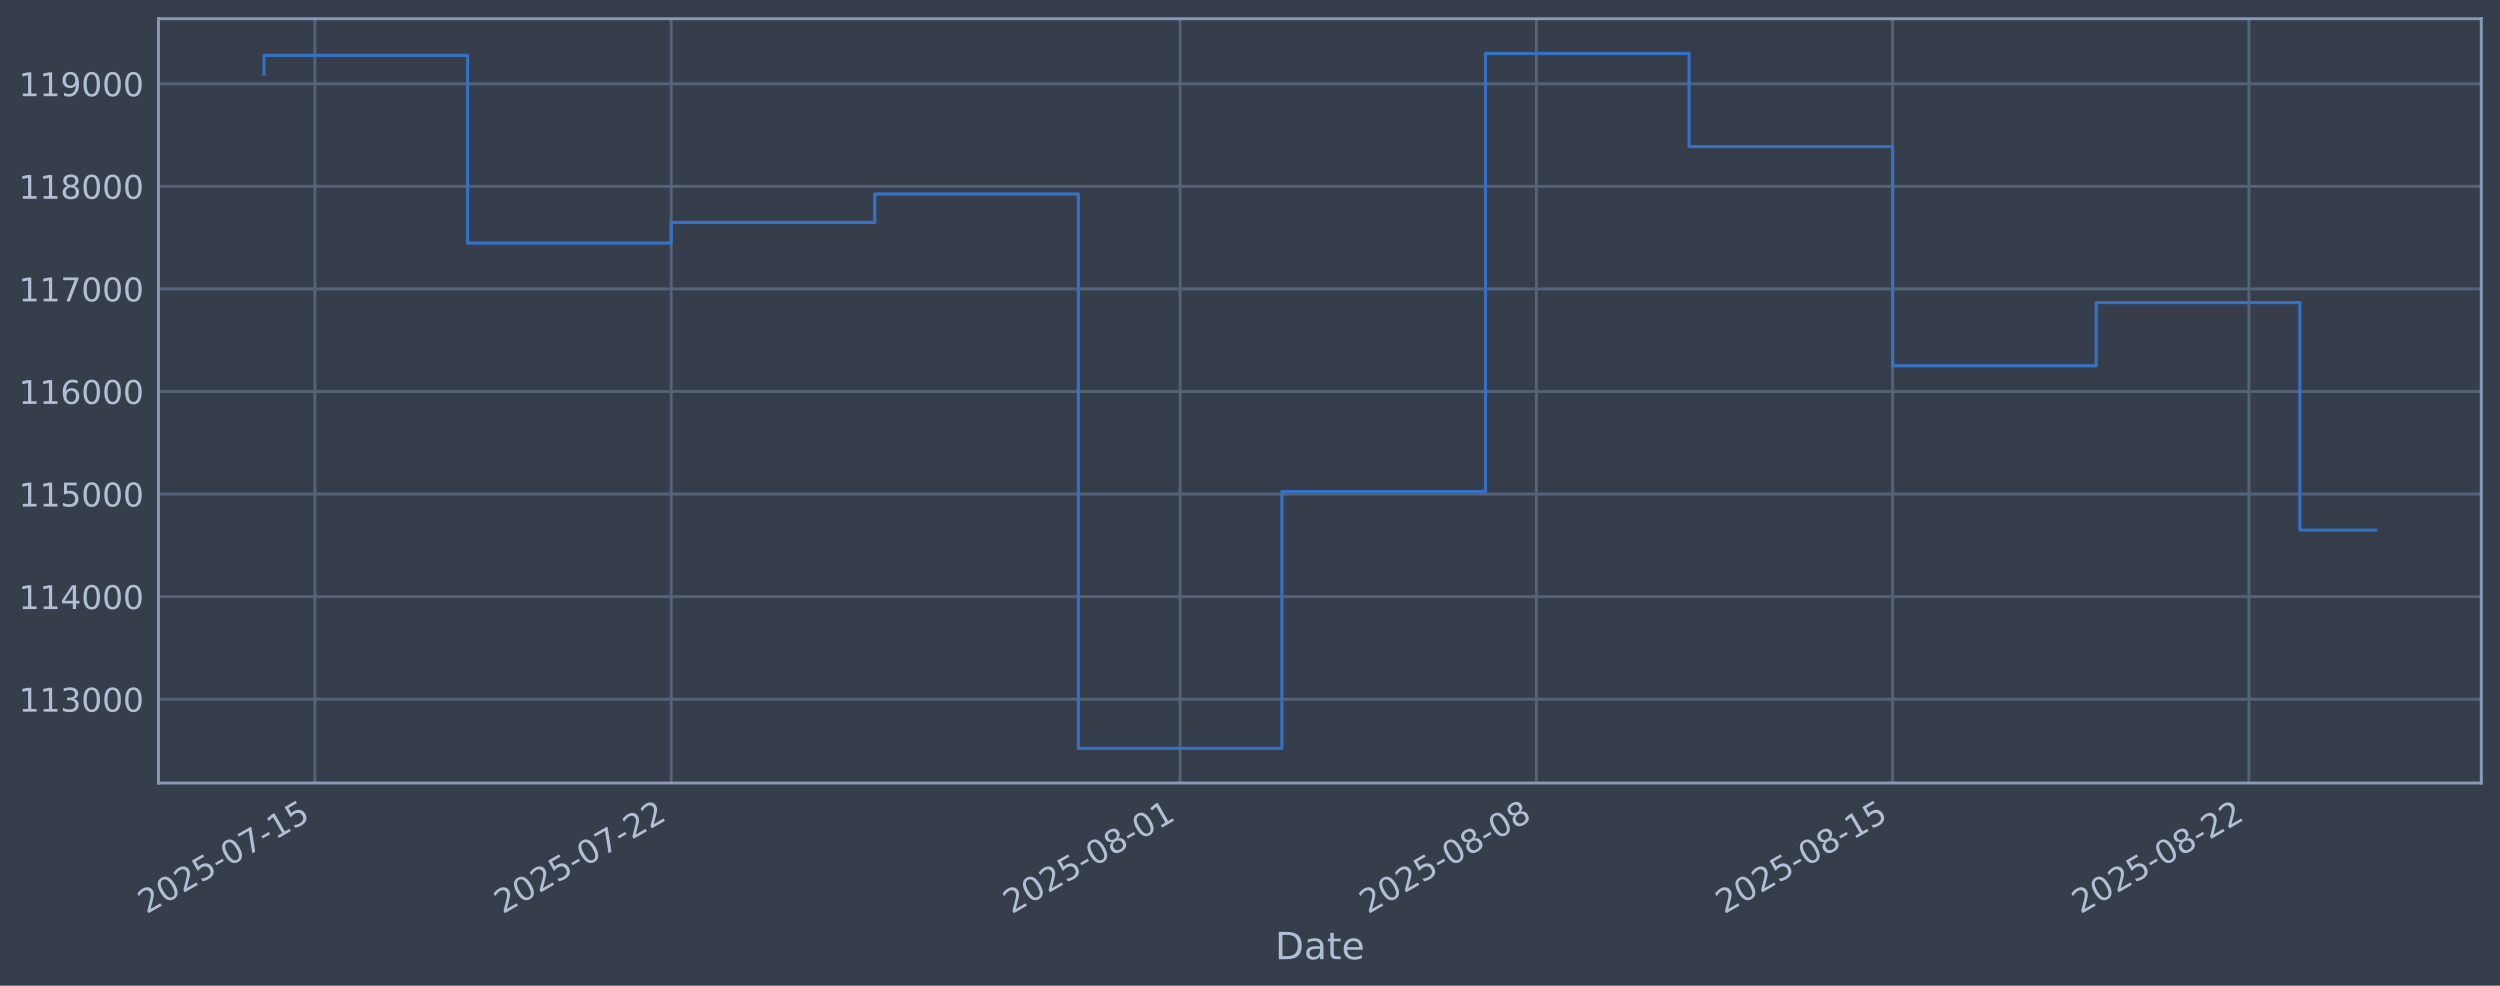
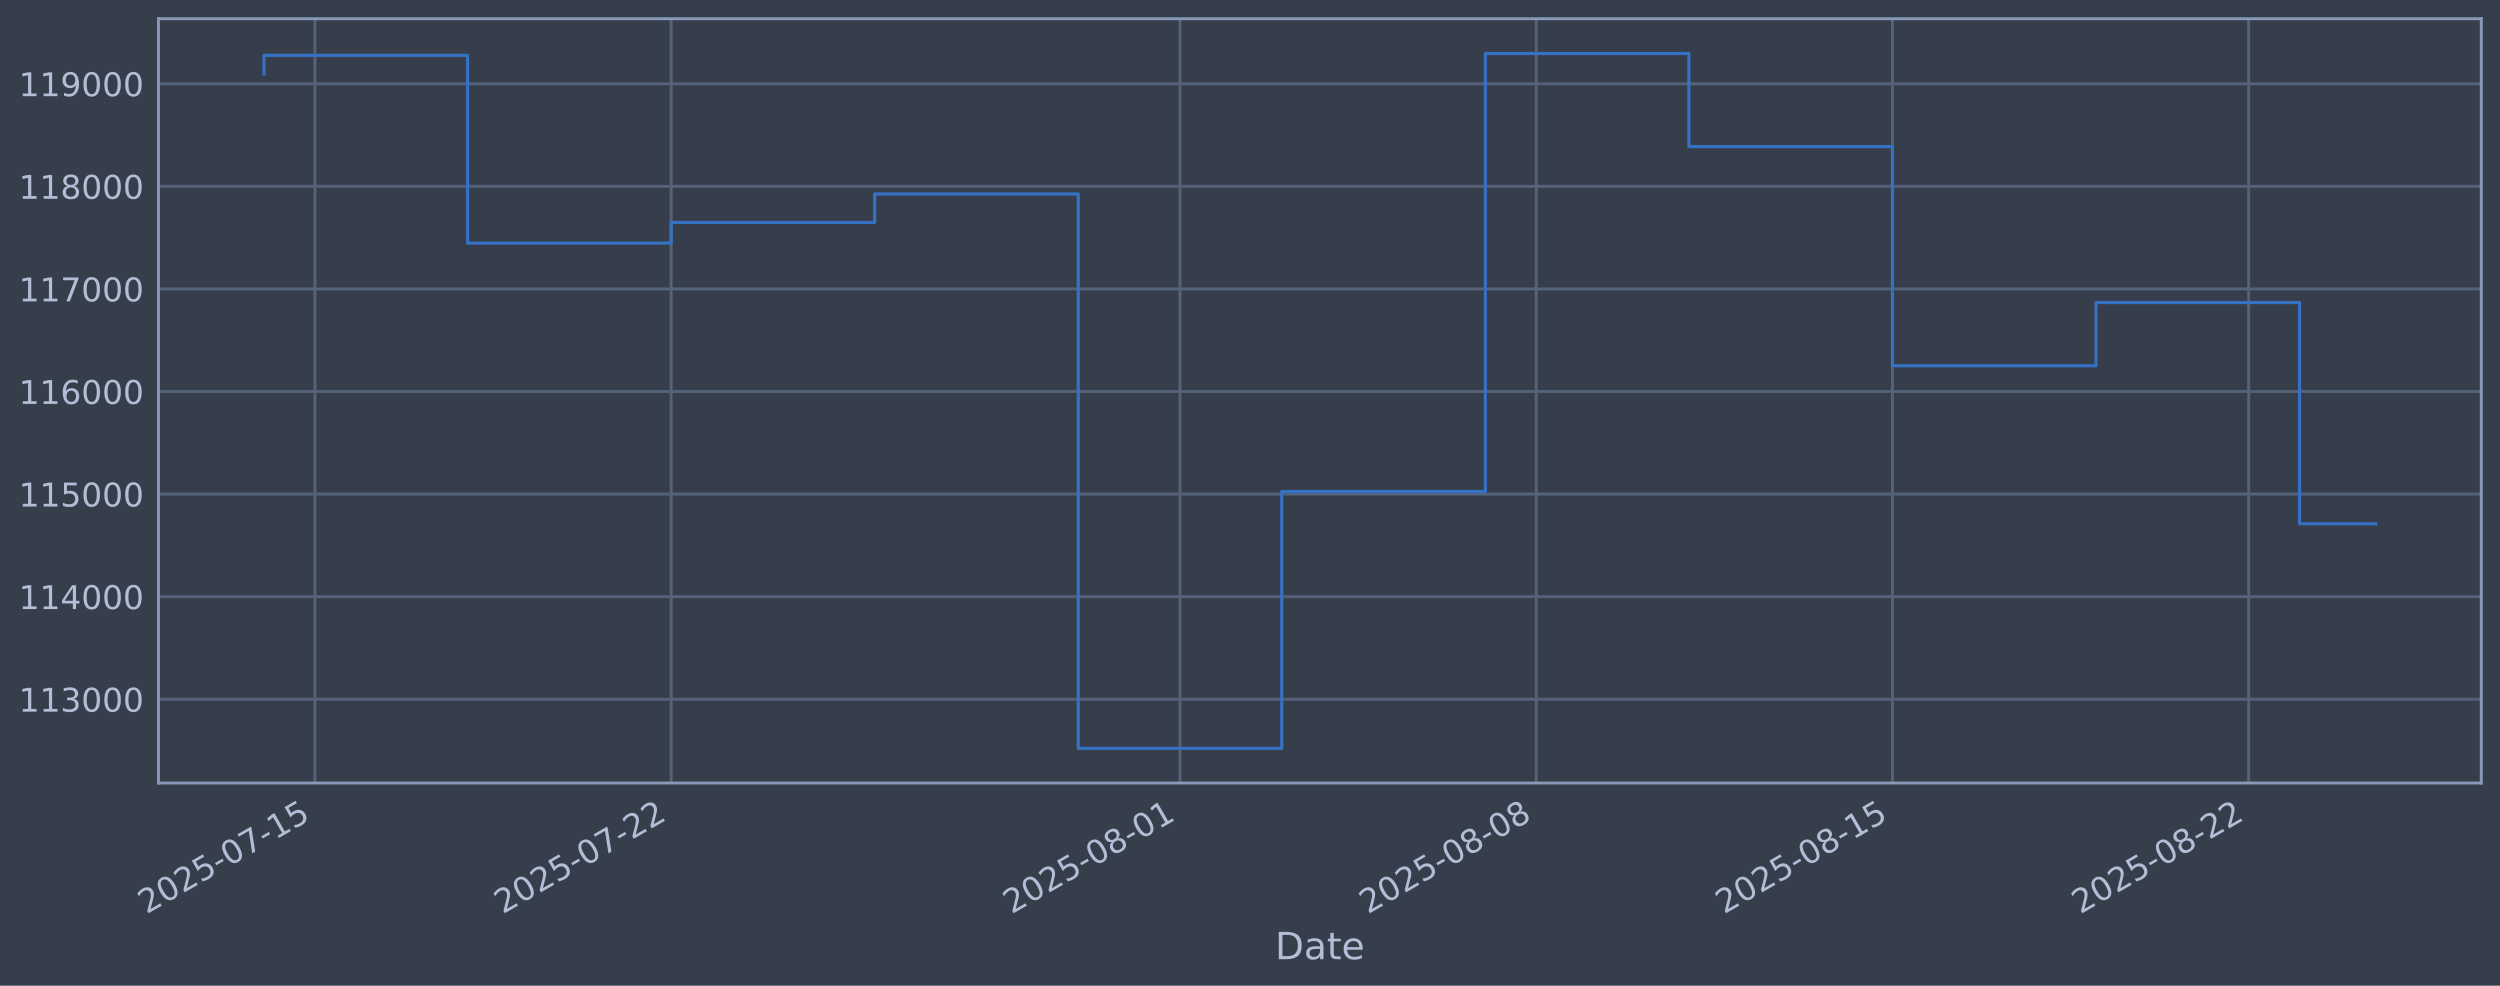
<svg xmlns="http://www.w3.org/2000/svg" xmlns:xlink="http://www.w3.org/1999/xlink" width="960.9pt" height="378.87pt" viewBox="0 0 960.9 378.87" version="1.1">
  <defs>
    <style type="text/css">*{stroke-linejoin: round; stroke-linecap: butt}</style>
  </defs>
  <g id="figure_1">
    <g id="patch_1">
      <path d="M 0 378.87  L 960.9 378.87  L 960.9 0  L 0 0  z " style="fill: #373e4b" />
    </g>
    <g id="axes_1">
      <g id="patch_2">
        <path d="M 60.901 300.96  L 953.701 300.96  L 953.701 7.2  L 60.901 7.2  z " style="fill: #373e4b" />
      </g>
      <g id="matplotlib.axis_1">
        <g id="xtick_1">
          <g id="line2d_1">
-             <path d="M 121.044 300.96  L 121.044 7.2  " clip-path="url(#p7b1778ded8)" style="fill: none; stroke: #546379; stroke-width: 1.12; stroke-linecap: square" />
+             <path d="M 121.042 300.96  L 121.042 7.2  " clip-path="url(#p3019a57ede)" style="fill: none; stroke: #546379; stroke-width: 1.12; stroke-linecap: square" />
          </g>
          <g id="line2d_2" />
          <g id="text_1">
-             <g style="fill: #b1bed6" transform="translate(56.31849 351.4642) rotate(-30) scale(0.126 -0.126)">
+             <g style="fill: #b1bed6" transform="translate(56.31602 351.4642) rotate(-30) scale(0.126 -0.126)">
              <defs>
                <path id="DejaVuSans-32" d="M 1228 531  L 3431 531  L 3431 0  L 469 0  L 469 531  Q 828 903 1448 1529  Q 2069 2156 2228 2338  Q 2531 2678 2651 2914  Q 2772 3150 2772 3378  Q 2772 3750 2511 3984  Q 2250 4219 1831 4219  Q 1534 4219 1204 4116  Q 875 4013 500 3803  L 500 4441  Q 881 4594 1212 4672  Q 1544 4750 1819 4750  Q 2544 4750 2975 4387  Q 3406 4025 3406 3419  Q 3406 3131 3298 2873  Q 3191 2616 2906 2266  Q 2828 2175 2409 1742  Q 1991 1309 1228 531  z " transform="scale(0.015625)" />
                <path id="DejaVuSans-30" d="M 2034 4250  Q 1547 4250 1301 3770  Q 1056 3291 1056 2328  Q 1056 1369 1301 889  Q 1547 409 2034 409  Q 2525 409 2770 889  Q 3016 1369 3016 2328  Q 3016 3291 2770 3770  Q 2525 4250 2034 4250  z M 2034 4750  Q 2819 4750 3233 4129  Q 3647 3509 3647 2328  Q 3647 1150 3233 529  Q 2819 -91 2034 -91  Q 1250 -91 836 529  Q 422 1150 422 2328  Q 422 3509 836 4129  Q 1250 4750 2034 4750  z " transform="scale(0.015625)" />
                <path id="DejaVuSans-35" d="M 691 4666  L 3169 4666  L 3169 4134  L 1269 4134  L 1269 2991  Q 1406 3038 1543 3061  Q 1681 3084 1819 3084  Q 2600 3084 3056 2656  Q 3513 2228 3513 1497  Q 3513 744 3044 326  Q 2575 -91 1722 -91  Q 1428 -91 1123 -41  Q 819 9 494 109  L 494 744  Q 775 591 1075 516  Q 1375 441 1709 441  Q 2250 441 2565 725  Q 2881 1009 2881 1497  Q 2881 1984 2565 2268  Q 2250 2553 1709 2553  Q 1456 2553 1204 2497  Q 953 2441 691 2322  L 691 4666  z " transform="scale(0.015625)" />
                <path id="DejaVuSans-2d" d="M 313 2009  L 1997 2009  L 1997 1497  L 313 1497  L 313 2009  z " transform="scale(0.015625)" />
                <path id="DejaVuSans-37" d="M 525 4666  L 3525 4666  L 3525 4397  L 1831 0  L 1172 0  L 2766 4134  L 525 4134  L 525 4666  z " transform="scale(0.015625)" />
                <path id="DejaVuSans-31" d="M 794 531  L 1825 531  L 1825 4091  L 703 3866  L 703 4441  L 1819 4666  L 2450 4666  L 2450 531  L 3481 531  L 3481 0  L 794 0  L 794 531  z " transform="scale(0.015625)" />
              </defs>
              <use xlink:href="#DejaVuSans-32" />
              <use xlink:href="#DejaVuSans-30" transform="translate(63.62305 0)" />
              <use xlink:href="#DejaVuSans-32" transform="translate(127.2461 0)" />
              <use xlink:href="#DejaVuSans-35" transform="translate(190.8691 0)" />
              <use xlink:href="#DejaVuSans-2d" transform="translate(254.4922 0)" />
              <use xlink:href="#DejaVuSans-30" transform="translate(290.5762 0)" />
              <use xlink:href="#DejaVuSans-37" transform="translate(354.1992 0)" />
              <use xlink:href="#DejaVuSans-2d" transform="translate(417.8223 0)" />
              <use xlink:href="#DejaVuSans-31" transform="translate(453.9062 0)" />
              <use xlink:href="#DejaVuSans-35" transform="translate(517.5293 0)" />
            </g>
          </g>
        </g>
        <g id="xtick_2">
          <g id="line2d_3">
-             <path d="M 257.976 300.96  L 257.976 7.2  " clip-path="url(#p7b1778ded8)" style="fill: none; stroke: #546379; stroke-width: 1.12; stroke-linecap: square" />
+             <path d="M 257.956 300.96  L 257.956 7.2  " clip-path="url(#p3019a57ede)" style="fill: none; stroke: #546379; stroke-width: 1.12; stroke-linecap: square" />
          </g>
          <g id="line2d_4" />
          <g id="text_2">
-             <g style="fill: #b1bed6" transform="translate(193.2502 351.4642) rotate(-30) scale(0.126 -0.126)">
+             <g style="fill: #b1bed6" transform="translate(193.2305 351.4642) rotate(-30) scale(0.126 -0.126)">
              <use xlink:href="#DejaVuSans-32" />
              <use xlink:href="#DejaVuSans-30" transform="translate(63.62305 0)" />
              <use xlink:href="#DejaVuSans-32" transform="translate(127.2461 0)" />
              <use xlink:href="#DejaVuSans-35" transform="translate(190.8691 0)" />
              <use xlink:href="#DejaVuSans-2d" transform="translate(254.4922 0)" />
              <use xlink:href="#DejaVuSans-30" transform="translate(290.5762 0)" />
              <use xlink:href="#DejaVuSans-37" transform="translate(354.1992 0)" />
              <use xlink:href="#DejaVuSans-2d" transform="translate(417.8223 0)" />
              <use xlink:href="#DejaVuSans-32" transform="translate(453.9062 0)" />
              <use xlink:href="#DejaVuSans-32" transform="translate(517.5293 0)" />
            </g>
          </g>
        </g>
        <g id="xtick_3">
          <g id="line2d_5">
-             <path d="M 453.593 300.96  L 453.593 7.2  " clip-path="url(#p7b1778ded8)" style="fill: none; stroke: #546379; stroke-width: 1.12; stroke-linecap: square" />
+             <path d="M 453.548 300.96  L 453.548 7.2  " clip-path="url(#p3019a57ede)" style="fill: none; stroke: #546379; stroke-width: 1.12; stroke-linecap: square" />
          </g>
          <g id="line2d_6" />
          <g id="text_3">
-             <g style="fill: #b1bed6" transform="translate(388.867 351.4642) rotate(-30) scale(0.126 -0.126)">
+             <g style="fill: #b1bed6" transform="translate(388.8225 351.4642) rotate(-30) scale(0.126 -0.126)">
              <defs>
                <path id="DejaVuSans-38" d="M 2034 2216  Q 1584 2216 1326 1975  Q 1069 1734 1069 1313  Q 1069 891 1326 650  Q 1584 409 2034 409  Q 2484 409 2743 651  Q 3003 894 3003 1313  Q 3003 1734 2745 1975  Q 2488 2216 2034 2216  z M 1403 2484  Q 997 2584 770 2862  Q 544 3141 544 3541  Q 544 4100 942 4425  Q 1341 4750 2034 4750  Q 2731 4750 3128 4425  Q 3525 4100 3525 3541  Q 3525 3141 3298 2862  Q 3072 2584 2669 2484  Q 3125 2378 3379 2068  Q 3634 1759 3634 1313  Q 3634 634 3220 271  Q 2806 -91 2034 -91  Q 1263 -91 848 271  Q 434 634 434 1313  Q 434 1759 690 2068  Q 947 2378 1403 2484  z M 1172 3481  Q 1172 3119 1398 2916  Q 1625 2713 2034 2713  Q 2441 2713 2670 2916  Q 2900 3119 2900 3481  Q 2900 3844 2670 4047  Q 2441 4250 2034 4250  Q 1625 4250 1398 4047  Q 1172 3844 1172 3481  z " transform="scale(0.015625)" />
              </defs>
              <use xlink:href="#DejaVuSans-32" />
              <use xlink:href="#DejaVuSans-30" transform="translate(63.62305 0)" />
              <use xlink:href="#DejaVuSans-32" transform="translate(127.2461 0)" />
              <use xlink:href="#DejaVuSans-35" transform="translate(190.8691 0)" />
              <use xlink:href="#DejaVuSans-2d" transform="translate(254.4922 0)" />
              <use xlink:href="#DejaVuSans-30" transform="translate(290.5762 0)" />
              <use xlink:href="#DejaVuSans-38" transform="translate(354.1992 0)" />
              <use xlink:href="#DejaVuSans-2d" transform="translate(417.8223 0)" />
              <use xlink:href="#DejaVuSans-30" transform="translate(453.9062 0)" />
              <use xlink:href="#DejaVuSans-31" transform="translate(517.5293 0)" />
            </g>
          </g>
        </g>
        <g id="xtick_4">
          <g id="line2d_7">
-             <path d="M 590.524 300.96  L 590.524 7.2  " clip-path="url(#p7b1778ded8)" style="fill: none; stroke: #546379; stroke-width: 1.12; stroke-linecap: square" />
+             <path d="M 590.462 300.96  L 590.462 7.2  " clip-path="url(#p3019a57ede)" style="fill: none; stroke: #546379; stroke-width: 1.12; stroke-linecap: square" />
          </g>
          <g id="line2d_8" />
          <g id="text_4">
-             <g style="fill: #b1bed6" transform="translate(525.7988 351.4642) rotate(-30) scale(0.126 -0.126)">
+             <g style="fill: #b1bed6" transform="translate(525.737 351.4642) rotate(-30) scale(0.126 -0.126)">
              <use xlink:href="#DejaVuSans-32" />
              <use xlink:href="#DejaVuSans-30" transform="translate(63.62305 0)" />
              <use xlink:href="#DejaVuSans-32" transform="translate(127.2461 0)" />
              <use xlink:href="#DejaVuSans-35" transform="translate(190.8691 0)" />
              <use xlink:href="#DejaVuSans-2d" transform="translate(254.4922 0)" />
              <use xlink:href="#DejaVuSans-30" transform="translate(290.5762 0)" />
              <use xlink:href="#DejaVuSans-38" transform="translate(354.1992 0)" />
              <use xlink:href="#DejaVuSans-2d" transform="translate(417.8223 0)" />
              <use xlink:href="#DejaVuSans-30" transform="translate(453.9062 0)" />
              <use xlink:href="#DejaVuSans-38" transform="translate(517.5293 0)" />
            </g>
          </g>
        </g>
        <g id="xtick_5">
          <g id="line2d_9">
-             <path d="M 727.456 300.96  L 727.456 7.2  " clip-path="url(#p7b1778ded8)" style="fill: none; stroke: #546379; stroke-width: 1.12; stroke-linecap: square" />
+             <path d="M 727.377 300.96  L 727.377 7.2  " clip-path="url(#p3019a57ede)" style="fill: none; stroke: #546379; stroke-width: 1.12; stroke-linecap: square" />
          </g>
          <g id="line2d_10" />
          <g id="text_5">
-             <g style="fill: #b1bed6" transform="translate(662.7306 351.4642) rotate(-30) scale(0.126 -0.126)">
+             <g style="fill: #b1bed6" transform="translate(662.6514 351.4642) rotate(-30) scale(0.126 -0.126)">
              <use xlink:href="#DejaVuSans-32" />
              <use xlink:href="#DejaVuSans-30" transform="translate(63.62305 0)" />
              <use xlink:href="#DejaVuSans-32" transform="translate(127.2461 0)" />
              <use xlink:href="#DejaVuSans-35" transform="translate(190.8691 0)" />
              <use xlink:href="#DejaVuSans-2d" transform="translate(254.4922 0)" />
              <use xlink:href="#DejaVuSans-30" transform="translate(290.5762 0)" />
              <use xlink:href="#DejaVuSans-38" transform="translate(354.1992 0)" />
              <use xlink:href="#DejaVuSans-2d" transform="translate(417.8223 0)" />
              <use xlink:href="#DejaVuSans-31" transform="translate(453.9062 0)" />
              <use xlink:href="#DejaVuSans-35" transform="translate(517.5293 0)" />
            </g>
          </g>
        </g>
        <g id="xtick_6">
          <g id="line2d_11">
-             <path d="M 864.388 300.96  L 864.388 7.2  " clip-path="url(#p7b1778ded8)" style="fill: none; stroke: #546379; stroke-width: 1.12; stroke-linecap: square" />
+             <path d="M 864.291 300.96  L 864.291 7.2  " clip-path="url(#p3019a57ede)" style="fill: none; stroke: #546379; stroke-width: 1.12; stroke-linecap: square" />
          </g>
          <g id="line2d_12" />
          <g id="text_6">
-             <g style="fill: #b1bed6" transform="translate(799.6623 351.4642) rotate(-30) scale(0.126 -0.126)">
+             <g style="fill: #b1bed6" transform="translate(799.5659 351.4642) rotate(-30) scale(0.126 -0.126)">
              <use xlink:href="#DejaVuSans-32" />
              <use xlink:href="#DejaVuSans-30" transform="translate(63.62305 0)" />
              <use xlink:href="#DejaVuSans-32" transform="translate(127.2461 0)" />
              <use xlink:href="#DejaVuSans-35" transform="translate(190.8691 0)" />
              <use xlink:href="#DejaVuSans-2d" transform="translate(254.4922 0)" />
              <use xlink:href="#DejaVuSans-30" transform="translate(290.5762 0)" />
              <use xlink:href="#DejaVuSans-38" transform="translate(354.1992 0)" />
              <use xlink:href="#DejaVuSans-2d" transform="translate(417.8223 0)" />
              <use xlink:href="#DejaVuSans-32" transform="translate(453.9062 0)" />
              <use xlink:href="#DejaVuSans-32" transform="translate(517.5293 0)" />
            </g>
          </g>
        </g>
        <g id="text_7">
          <g style="fill: #b1bed6" transform="translate(490.0914 368.6753) scale(0.144 -0.144)">
            <defs>
              <path id="DejaVuSans-44" d="M 1259 4147  L 1259 519  L 2022 519  Q 2988 519 3436 956  Q 3884 1394 3884 2338  Q 3884 3275 3436 3711  Q 2988 4147 2022 4147  L 1259 4147  z M 628 4666  L 1925 4666  Q 3281 4666 3915 4102  Q 4550 3538 4550 2338  Q 4550 1131 3912 565  Q 3275 0 1925 0  L 628 0  L 628 4666  z " transform="scale(0.015625)" />
              <path id="DejaVuSans-61" d="M 2194 1759  Q 1497 1759 1228 1600  Q 959 1441 959 1056  Q 959 750 1161 570  Q 1363 391 1709 391  Q 2188 391 2477 730  Q 2766 1069 2766 1631  L 2766 1759  L 2194 1759  z M 3341 1997  L 3341 0  L 2766 0  L 2766 531  Q 2569 213 2275 61  Q 1981 -91 1556 -91  Q 1019 -91 701 211  Q 384 513 384 1019  Q 384 1609 779 1909  Q 1175 2209 1959 2209  L 2766 2209  L 2766 2266  Q 2766 2663 2505 2880  Q 2244 3097 1772 3097  Q 1472 3097 1187 3025  Q 903 2953 641 2809  L 641 3341  Q 956 3463 1253 3523  Q 1550 3584 1831 3584  Q 2591 3584 2966 3190  Q 3341 2797 3341 1997  z " transform="scale(0.015625)" />
              <path id="DejaVuSans-74" d="M 1172 4494  L 1172 3500  L 2356 3500  L 2356 3053  L 1172 3053  L 1172 1153  Q 1172 725 1289 603  Q 1406 481 1766 481  L 2356 481  L 2356 0  L 1766 0  Q 1100 0 847 248  Q 594 497 594 1153  L 594 3053  L 172 3053  L 172 3500  L 594 3500  L 594 4494  L 1172 4494  z " transform="scale(0.015625)" />
              <path id="DejaVuSans-65" d="M 3597 1894  L 3597 1613  L 953 1613  Q 991 1019 1311 708  Q 1631 397 2203 397  Q 2534 397 2845 478  Q 3156 559 3463 722  L 3463 178  Q 3153 47 2828 -22  Q 2503 -91 2169 -91  Q 1331 -91 842 396  Q 353 884 353 1716  Q 353 2575 817 3079  Q 1281 3584 2069 3584  Q 2775 3584 3186 3129  Q 3597 2675 3597 1894  z M 3022 2063  Q 3016 2534 2758 2815  Q 2500 3097 2075 3097  Q 1594 3097 1305 2825  Q 1016 2553 972 2059  L 3022 2063  z " transform="scale(0.015625)" />
            </defs>
            <use xlink:href="#DejaVuSans-44" />
            <use xlink:href="#DejaVuSans-61" transform="translate(77.00195 0)" />
            <use xlink:href="#DejaVuSans-74" transform="translate(138.2812 0)" />
            <use xlink:href="#DejaVuSans-65" transform="translate(177.4902 0)" />
          </g>
        </g>
      </g>
      <g id="matplotlib.axis_2">
        <g id="ytick_1">
          <g id="line2d_13">
-             <path d="M 60.901 268.75  L 953.701 268.75  " clip-path="url(#p7b1778ded8)" style="fill: none; stroke: #546379; stroke-width: 1.12; stroke-linecap: square" />
+             <path d="M 60.901 268.75  L 953.701 268.75  " clip-path="url(#p3019a57ede)" style="fill: none; stroke: #546379; stroke-width: 1.12; stroke-linecap: square" />
          </g>
          <g id="line2d_14" />
          <g id="text_8">
            <g style="fill: #b1bed6" transform="translate(7.2 273.5373) scale(0.126 -0.126)">
              <defs>
                <path id="DejaVuSans-33" d="M 2597 2516  Q 3050 2419 3304 2112  Q 3559 1806 3559 1356  Q 3559 666 3084 287  Q 2609 -91 1734 -91  Q 1441 -91 1130 -33  Q 819 25 488 141  L 488 750  Q 750 597 1062 519  Q 1375 441 1716 441  Q 2309 441 2620 675  Q 2931 909 2931 1356  Q 2931 1769 2642 2001  Q 2353 2234 1838 2234  L 1294 2234  L 1294 2753  L 1863 2753  Q 2328 2753 2575 2939  Q 2822 3125 2822 3475  Q 2822 3834 2567 4026  Q 2313 4219 1838 4219  Q 1578 4219 1281 4162  Q 984 4106 628 3988  L 628 4550  Q 988 4650 1302 4700  Q 1616 4750 1894 4750  Q 2613 4750 3031 4423  Q 3450 4097 3450 3541  Q 3450 3153 3228 2886  Q 3006 2619 2597 2516  z " transform="scale(0.015625)" />
              </defs>
              <use xlink:href="#DejaVuSans-31" />
              <use xlink:href="#DejaVuSans-31" transform="translate(63.62305 0)" />
              <use xlink:href="#DejaVuSans-33" transform="translate(127.2461 0)" />
              <use xlink:href="#DejaVuSans-30" transform="translate(190.8691 0)" />
              <use xlink:href="#DejaVuSans-30" transform="translate(254.4922 0)" />
              <use xlink:href="#DejaVuSans-30" transform="translate(318.1152 0)" />
            </g>
          </g>
        </g>
        <g id="ytick_2">
          <g id="line2d_15">
-             <path d="M 60.901 229.325  L 953.701 229.325  " clip-path="url(#p7b1778ded8)" style="fill: none; stroke: #546379; stroke-width: 1.12; stroke-linecap: square" />
+             <path d="M 60.901 229.325  L 953.701 229.325  " clip-path="url(#p3019a57ede)" style="fill: none; stroke: #546379; stroke-width: 1.12; stroke-linecap: square" />
          </g>
          <g id="line2d_16" />
          <g id="text_9">
            <g style="fill: #b1bed6" transform="translate(7.2 234.1122) scale(0.126 -0.126)">
              <defs>
                <path id="DejaVuSans-34" d="M 2419 4116  L 825 1625  L 2419 1625  L 2419 4116  z M 2253 4666  L 3047 4666  L 3047 1625  L 3713 1625  L 3713 1100  L 3047 1100  L 3047 0  L 2419 0  L 2419 1100  L 313 1100  L 313 1709  L 2253 4666  z " transform="scale(0.015625)" />
              </defs>
              <use xlink:href="#DejaVuSans-31" />
              <use xlink:href="#DejaVuSans-31" transform="translate(63.62305 0)" />
              <use xlink:href="#DejaVuSans-34" transform="translate(127.2461 0)" />
              <use xlink:href="#DejaVuSans-30" transform="translate(190.8691 0)" />
              <use xlink:href="#DejaVuSans-30" transform="translate(254.4922 0)" />
              <use xlink:href="#DejaVuSans-30" transform="translate(318.1152 0)" />
            </g>
          </g>
        </g>
        <g id="ytick_3">
          <g id="line2d_17">
-             <path d="M 60.901 189.9  L 953.701 189.9  " clip-path="url(#p7b1778ded8)" style="fill: none; stroke: #546379; stroke-width: 1.12; stroke-linecap: square" />
+             <path d="M 60.901 189.9  L 953.701 189.9  " clip-path="url(#p3019a57ede)" style="fill: none; stroke: #546379; stroke-width: 1.12; stroke-linecap: square" />
          </g>
          <g id="line2d_18" />
          <g id="text_10">
            <g style="fill: #b1bed6" transform="translate(7.2 194.6871) scale(0.126 -0.126)">
              <use xlink:href="#DejaVuSans-31" />
              <use xlink:href="#DejaVuSans-31" transform="translate(63.62305 0)" />
              <use xlink:href="#DejaVuSans-35" transform="translate(127.2461 0)" />
              <use xlink:href="#DejaVuSans-30" transform="translate(190.8691 0)" />
              <use xlink:href="#DejaVuSans-30" transform="translate(254.4922 0)" />
              <use xlink:href="#DejaVuSans-30" transform="translate(318.1152 0)" />
            </g>
          </g>
        </g>
        <g id="ytick_4">
          <g id="line2d_19">
-             <path d="M 60.901 150.475  L 953.701 150.475  " clip-path="url(#p7b1778ded8)" style="fill: none; stroke: #546379; stroke-width: 1.12; stroke-linecap: square" />
+             <path d="M 60.901 150.475  L 953.701 150.475  " clip-path="url(#p3019a57ede)" style="fill: none; stroke: #546379; stroke-width: 1.12; stroke-linecap: square" />
          </g>
          <g id="line2d_20" />
          <g id="text_11">
            <g style="fill: #b1bed6" transform="translate(7.2 155.262) scale(0.126 -0.126)">
              <defs>
                <path id="DejaVuSans-36" d="M 2113 2584  Q 1688 2584 1439 2293  Q 1191 2003 1191 1497  Q 1191 994 1439 701  Q 1688 409 2113 409  Q 2538 409 2786 701  Q 3034 994 3034 1497  Q 3034 2003 2786 2293  Q 2538 2584 2113 2584  z M 3366 4563  L 3366 3988  Q 3128 4100 2886 4159  Q 2644 4219 2406 4219  Q 1781 4219 1451 3797  Q 1122 3375 1075 2522  Q 1259 2794 1537 2939  Q 1816 3084 2150 3084  Q 2853 3084 3261 2657  Q 3669 2231 3669 1497  Q 3669 778 3244 343  Q 2819 -91 2113 -91  Q 1303 -91 875 529  Q 447 1150 447 2328  Q 447 3434 972 4092  Q 1497 4750 2381 4750  Q 2619 4750 2861 4703  Q 3103 4656 3366 4563  z " transform="scale(0.015625)" />
              </defs>
              <use xlink:href="#DejaVuSans-31" />
              <use xlink:href="#DejaVuSans-31" transform="translate(63.62305 0)" />
              <use xlink:href="#DejaVuSans-36" transform="translate(127.2461 0)" />
              <use xlink:href="#DejaVuSans-30" transform="translate(190.8691 0)" />
              <use xlink:href="#DejaVuSans-30" transform="translate(254.4922 0)" />
              <use xlink:href="#DejaVuSans-30" transform="translate(318.1152 0)" />
            </g>
          </g>
        </g>
        <g id="ytick_5">
          <g id="line2d_21">
-             <path d="M 60.901 111.05  L 953.701 111.05  " clip-path="url(#p7b1778ded8)" style="fill: none; stroke: #546379; stroke-width: 1.12; stroke-linecap: square" />
+             <path d="M 60.901 111.05  L 953.701 111.05  " clip-path="url(#p3019a57ede)" style="fill: none; stroke: #546379; stroke-width: 1.12; stroke-linecap: square" />
          </g>
          <g id="line2d_22" />
          <g id="text_12">
            <g style="fill: #b1bed6" transform="translate(7.2 115.8369) scale(0.126 -0.126)">
              <use xlink:href="#DejaVuSans-31" />
              <use xlink:href="#DejaVuSans-31" transform="translate(63.62305 0)" />
              <use xlink:href="#DejaVuSans-37" transform="translate(127.2461 0)" />
              <use xlink:href="#DejaVuSans-30" transform="translate(190.8691 0)" />
              <use xlink:href="#DejaVuSans-30" transform="translate(254.4922 0)" />
              <use xlink:href="#DejaVuSans-30" transform="translate(318.1152 0)" />
            </g>
          </g>
        </g>
        <g id="ytick_6">
          <g id="line2d_23">
-             <path d="M 60.901 71.625  L 953.701 71.625  " clip-path="url(#p7b1778ded8)" style="fill: none; stroke: #546379; stroke-width: 1.12; stroke-linecap: square" />
+             <path d="M 60.901 71.625  L 953.701 71.625  " clip-path="url(#p3019a57ede)" style="fill: none; stroke: #546379; stroke-width: 1.12; stroke-linecap: square" />
          </g>
          <g id="line2d_24" />
          <g id="text_13">
            <g style="fill: #b1bed6" transform="translate(7.2 76.4118) scale(0.126 -0.126)">
              <use xlink:href="#DejaVuSans-31" />
              <use xlink:href="#DejaVuSans-31" transform="translate(63.62305 0)" />
              <use xlink:href="#DejaVuSans-38" transform="translate(127.2461 0)" />
              <use xlink:href="#DejaVuSans-30" transform="translate(190.8691 0)" />
              <use xlink:href="#DejaVuSans-30" transform="translate(254.4922 0)" />
              <use xlink:href="#DejaVuSans-30" transform="translate(318.1152 0)" />
            </g>
          </g>
        </g>
        <g id="ytick_7">
          <g id="line2d_25">
-             <path d="M 60.901 32.2  L 953.701 32.2  " clip-path="url(#p7b1778ded8)" style="fill: none; stroke: #546379; stroke-width: 1.12; stroke-linecap: square" />
+             <path d="M 60.901 32.2  L 953.701 32.2  " clip-path="url(#p3019a57ede)" style="fill: none; stroke: #546379; stroke-width: 1.12; stroke-linecap: square" />
          </g>
          <g id="line2d_26" />
          <g id="text_14">
            <g style="fill: #b1bed6" transform="translate(7.2 36.9867) scale(0.126 -0.126)">
              <defs>
                <path id="DejaVuSans-39" d="M 703 97  L 703 672  Q 941 559 1184 500  Q 1428 441 1663 441  Q 2288 441 2617 861  Q 2947 1281 2994 2138  Q 2813 1869 2534 1725  Q 2256 1581 1919 1581  Q 1219 1581 811 2004  Q 403 2428 403 3163  Q 403 3881 828 4315  Q 1253 4750 1959 4750  Q 2769 4750 3195 4129  Q 3622 3509 3622 2328  Q 3622 1225 3098 567  Q 2575 -91 1691 -91  Q 1453 -91 1209 -44  Q 966 3 703 97  z M 1959 2075  Q 2384 2075 2632 2365  Q 2881 2656 2881 3163  Q 2881 3666 2632 3958  Q 2384 4250 1959 4250  Q 1534 4250 1286 3958  Q 1038 3666 1038 3163  Q 1038 2656 1286 2365  Q 1534 2075 1959 2075  z " transform="scale(0.015625)" />
              </defs>
              <use xlink:href="#DejaVuSans-31" />
              <use xlink:href="#DejaVuSans-31" transform="translate(63.62305 0)" />
              <use xlink:href="#DejaVuSans-39" transform="translate(127.2461 0)" />
              <use xlink:href="#DejaVuSans-30" transform="translate(190.8691 0)" />
              <use xlink:href="#DejaVuSans-30" transform="translate(254.4922 0)" />
              <use xlink:href="#DejaVuSans-30" transform="translate(318.1152 0)" />
            </g>
          </g>
        </g>
      </g>
      <g id="line2d_27">
-         <path d="M 101.482 28.439  L 101.482 21.285  L 179.729 21.285  L 179.729 93.435  L 257.976 93.435  L 257.976 85.489  L 336.222 85.489  L 336.222 74.56  L 414.469 74.56  L 414.469 287.607  L 492.716 287.607  L 492.716 188.936  L 570.963 188.936  L 570.963 20.553  L 649.209 20.553  L 649.209 56.332  L 727.456 56.332  L 727.456 140.575  L 805.703 140.575  L 805.703 116.295  L 883.95 116.295  L 883.95 203.738  L 913.119 203.738  " clip-path="url(#p7b1778ded8)" style="fill: none; stroke: #3572c6; stroke-width: 1.2; stroke-linecap: square" />
+         <path d="M 101.482 28.439  L 101.482 21.285  L 179.719 21.285  L 179.719 93.435  L 257.956 93.435  L 257.956 85.489  L 336.193 85.489  L 336.193 74.56  L 414.43 74.56  L 414.43 287.607  L 492.666 287.607  L 492.666 188.936  L 570.903 188.936  L 570.903 20.553  L 649.14 20.553  L 649.14 56.332  L 727.377 56.332  L 727.377 140.575  L 805.614 140.575  L 805.614 116.295  L 883.851 116.295  L 883.851 201.317  L 913.119 201.317  " clip-path="url(#p3019a57ede)" style="fill: none; stroke: #3572c6; stroke-width: 1.2; stroke-linecap: square" />
      </g>
      <g id="patch_3">
        <path d="M 60.901 300.96  L 60.901 7.2  " style="fill: none; stroke: #899ab8; stroke-width: 1.12; stroke-linejoin: miter; stroke-linecap: square" />
      </g>
      <g id="patch_4">
        <path d="M 953.701 300.96  L 953.701 7.2  " style="fill: none; stroke: #899ab8; stroke-width: 1.12; stroke-linejoin: miter; stroke-linecap: square" />
      </g>
      <g id="patch_5">
        <path d="M 60.901 300.96  L 953.701 300.96  " style="fill: none; stroke: #899ab8; stroke-width: 1.12; stroke-linejoin: miter; stroke-linecap: square" />
      </g>
      <g id="patch_6">
        <path d="M 60.901 7.2  L 953.701 7.2  " style="fill: none; stroke: #899ab8; stroke-width: 1.12; stroke-linejoin: miter; stroke-linecap: square" />
      </g>
    </g>
  </g>
  <defs>
-     <clipPath id="p7b1778ded8">
+     <clipPath id="p3019a57ede">
      <rect x="60.901" y="7.2" width="892.8" height="293.76" />
    </clipPath>
  </defs>
</svg>
